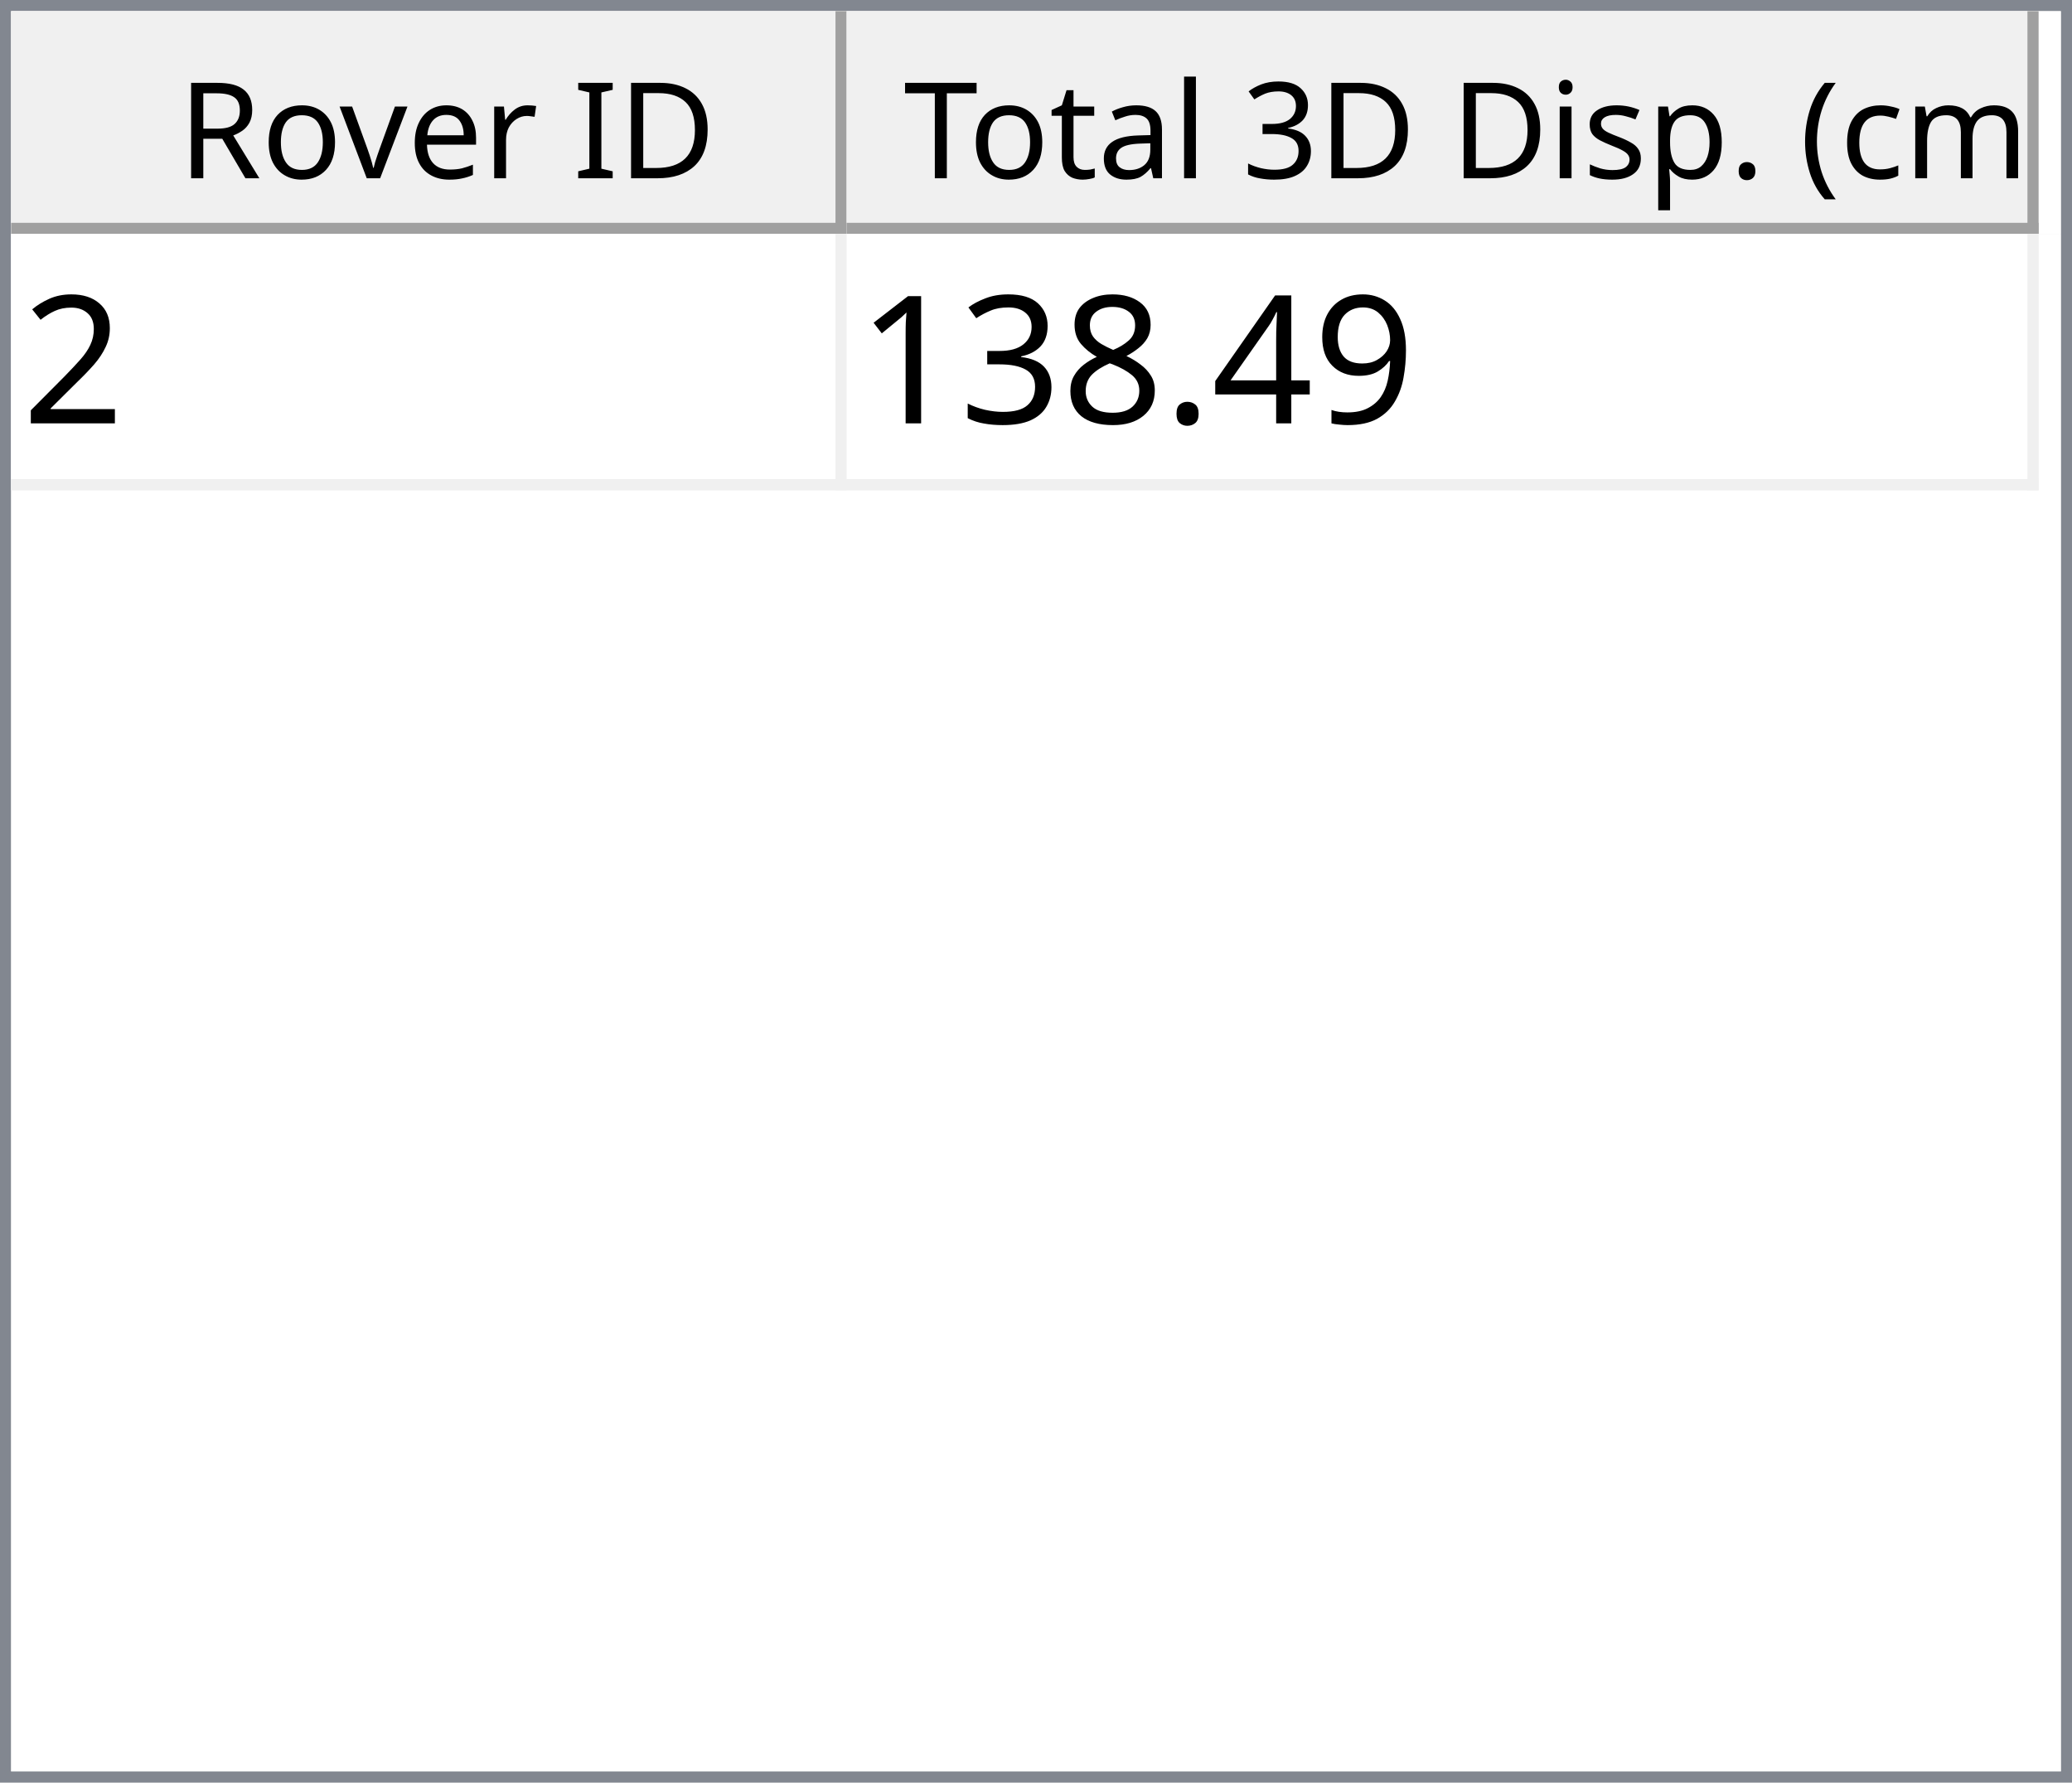
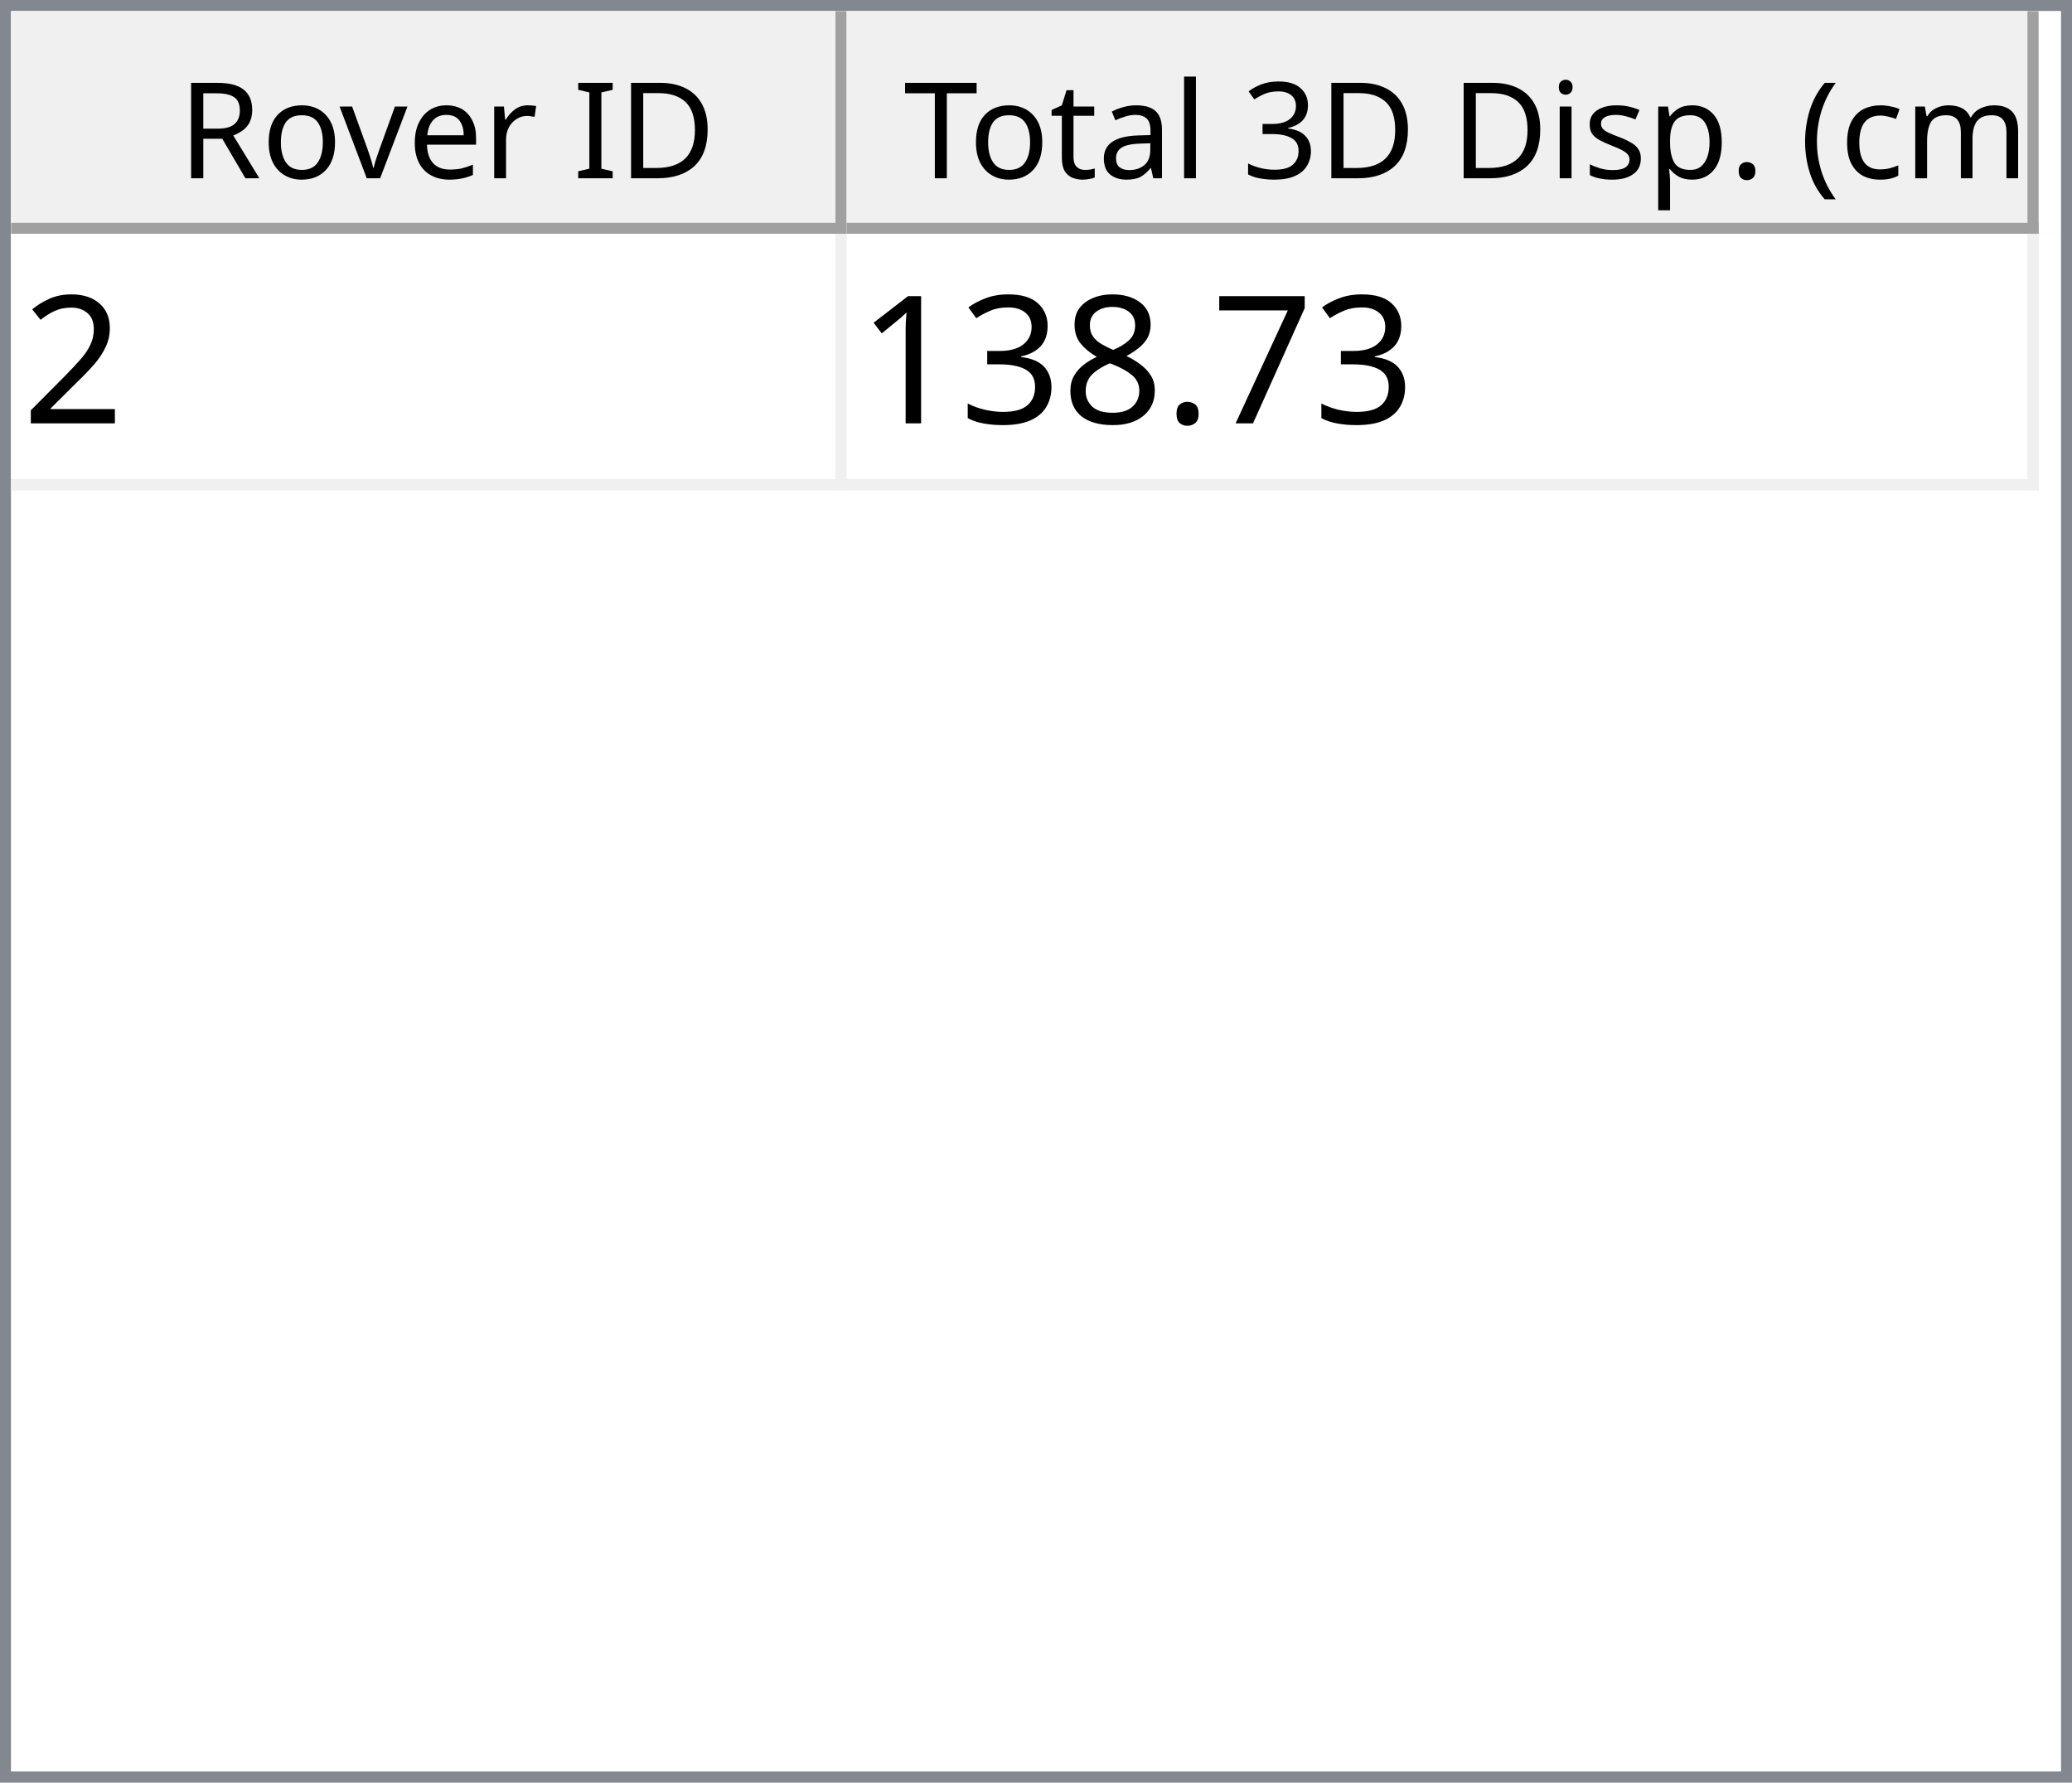
<svg xmlns="http://www.w3.org/2000/svg" style="fill-opacity:1; color-rendering:auto; color-interpolation:auto; text-rendering:auto; stroke:black; stroke-linecap:square; stroke-miterlimit:10; shape-rendering:auto; stroke-opacity:1; fill:black; stroke-dasharray:none; font-weight:normal; stroke-width:1; font-family:'Dialog'; font-style:normal; stroke-linejoin:miter; font-size:12px; stroke-dashoffset:0; image-rendering:auto;" width="186" height="160">
  <defs id="genericDefs" />
  <g>
    <defs id="defs1">
      <clipPath clipPathUnits="userSpaceOnUse" id="clipPath1">
        <path d="M0 0 L186 0 L186 160 L0 160 L0 0 Z" />
      </clipPath>
      <clipPath clipPathUnits="userSpaceOnUse" id="clipPath2">
        <path d="M0 0 L0 160 L186 160 L186 0 Z" />
      </clipPath>
      <clipPath clipPathUnits="userSpaceOnUse" id="clipPath3">
        <path d="M0 0 L0 20 L184 20 L184 0 Z" />
      </clipPath>
      <clipPath clipPathUnits="userSpaceOnUse" id="clipPath4">
        <path d="M0 0 L0 20 L75 20 L75 0 Z" />
      </clipPath>
      <clipPath clipPathUnits="userSpaceOnUse" id="clipPath5">
        <path d="M1 1 L1 19 L74 19 L74 1 Z" />
      </clipPath>
      <clipPath clipPathUnits="userSpaceOnUse" id="clipPath6">
        <path d="M0 0 L0 18 L73 18 L73 0 Z" />
      </clipPath>
      <clipPath clipPathUnits="userSpaceOnUse" id="clipPath7">
        <path d="M-0.5 -0.5 L-0.5 19.5 L74.5 19.5 L74.5 -0.5 Z" />
      </clipPath>
      <clipPath clipPathUnits="userSpaceOnUse" id="clipPath8">
        <path d="M0 0 L0 20 L107 20 L107 0 Z" />
      </clipPath>
      <clipPath clipPathUnits="userSpaceOnUse" id="clipPath9">
        <path d="M1 1 L1 19 L106 19 L106 1 Z" />
      </clipPath>
      <clipPath clipPathUnits="userSpaceOnUse" id="clipPath10">
        <path d="M0 0 L0 18 L105 18 L105 0 Z" />
      </clipPath>
      <clipPath clipPathUnits="userSpaceOnUse" id="clipPath11">
        <path d="M-0.5 -0.5 L-0.5 19.5 L106.5 19.5 L106.5 -0.5 Z" />
      </clipPath>
      <clipPath clipPathUnits="userSpaceOnUse" id="clipPath12">
        <path d="M0 0 L0 138 L184 138 L184 0 Z" />
      </clipPath>
      <clipPath clipPathUnits="userSpaceOnUse" id="clipPath13">
        <path d="M0 0 L0 23 L182 23 L182 0 Z" />
      </clipPath>
      <clipPath clipPathUnits="userSpaceOnUse" id="clipPath14">
        <path d="M-0.5 -0.5 L-0.5 22.5 L181.5 22.5 L181.5 -0.5 Z" />
      </clipPath>
      <clipPath clipPathUnits="userSpaceOnUse" id="clipPath15">
        <path d="M0 0 L0 22 L74 22 L74 0 Z" />
      </clipPath>
      <clipPath clipPathUnits="userSpaceOnUse" id="clipPath16">
        <path d="M0 0 L0 22 L106 22 L106 0 Z" />
      </clipPath>
      <font horiz-adv-x="64.551" id="font1">
        <font-face ascent="107.91" descent="25.098" units-per-em="100" style="font-style:normal; font-family:Segoe UI; font-weight:normal;" />
        <missing-glyph horiz-adv-x="64.551" d="M8.109 0 L8.109 68.266 L56.453 68.266 L56.453 0 L8.109 0 ZM15.328 7.234 L49.219 7.234 L49.219 61.031 L15.328 61.031 L15.328 7.234 Z" />
        <glyph unicode="D" horiz-adv-x="70.117" d="M9.188 0 L9.188 70.016 L28.516 70.016 Q65.531 70.016 65.531 35.891 Q65.531 19.672 55.25 9.836 Q44.969 0 27.734 0 L9.188 0 ZM17.391 62.594 L17.391 7.422 L27.828 7.422 Q41.609 7.422 49.273 14.797 Q56.938 22.172 56.938 35.688 Q56.938 62.594 28.328 62.594 L17.391 62.594 Z" />
        <glyph unicode="I" horiz-adv-x="26.611" d="M17.391 0 L9.188 0 L9.188 70.016 L17.391 70.016 L17.391 0 Z" />
        <glyph unicode=" " horiz-adv-x="27.393" d="" />
        <glyph unicode="r" horiz-adv-x="34.766" d="M34.188 41.891 Q32.078 43.5 28.125 43.5 Q23 43.5 19.555 38.672 Q16.109 33.844 16.109 25.484 L16.109 0 L8.109 0 L8.109 50 L16.109 50 L16.109 39.703 L16.312 39.703 Q18.016 44.969 21.531 47.922 Q25.047 50.875 29.391 50.875 Q32.516 50.875 34.188 50.203 L34.188 41.891 Z" />
        <glyph unicode="e" horiz-adv-x="52.295" d="M48.297 23 L12.984 23 Q13.188 14.656 17.484 10.109 Q21.781 5.562 29.297 5.562 Q37.75 5.562 44.828 11.141 L44.828 3.609 Q38.234 -1.172 27.391 -1.172 Q16.797 -1.172 10.742 5.641 Q4.688 12.453 4.688 24.812 Q4.688 36.469 11.305 43.82 Q17.922 51.172 27.734 51.172 Q37.547 51.172 42.922 44.828 Q48.297 38.484 48.297 27.203 L48.297 23 ZM40.094 29.781 Q40.047 36.719 36.75 40.578 Q33.453 44.438 27.594 44.438 Q21.922 44.438 17.969 40.383 Q14.016 36.328 13.094 29.781 L40.094 29.781 Z" />
        <glyph unicode="v" horiz-adv-x="47.9" d="M47.406 50 L27.484 0 L19.625 0 L0.688 50 L9.469 50 L22.172 13.672 Q23.578 9.672 23.922 6.688 L24.125 6.688 Q24.609 10.453 25.688 13.484 L38.969 50 L47.406 50 Z" />
        <glyph unicode="o" horiz-adv-x="58.594" d="M29 -1.172 Q17.922 -1.172 11.305 5.836 Q4.688 12.844 4.688 24.422 Q4.688 37.016 11.57 44.094 Q18.453 51.172 30.172 51.172 Q41.359 51.172 47.633 44.289 Q53.906 37.406 53.906 25.203 Q53.906 13.234 47.141 6.031 Q40.375 -1.172 29 -1.172 ZM29.594 44.438 Q21.875 44.438 17.383 39.188 Q12.891 33.938 12.891 24.703 Q12.891 15.828 17.43 10.695 Q21.969 5.562 29.594 5.562 Q37.359 5.562 41.531 10.594 Q45.703 15.625 45.703 24.906 Q45.703 34.281 41.531 39.359 Q37.359 44.438 29.594 44.438 Z" />
        <glyph unicode="R" horiz-adv-x="59.814" d="M59.375 0 L49.609 0 L37.891 19.625 Q36.281 22.359 34.766 24.289 Q33.25 26.219 31.664 27.438 Q30.078 28.656 28.25 29.219 Q26.422 29.781 24.125 29.781 L17.391 29.781 L17.391 0 L9.188 0 L9.188 70.016 L30.078 70.016 Q34.672 70.016 38.555 68.867 Q42.438 67.719 45.289 65.375 Q48.141 63.031 49.758 59.547 Q51.375 56.062 51.375 51.375 Q51.375 47.703 50.273 44.656 Q49.172 41.609 47.148 39.211 Q45.125 36.812 42.266 35.133 Q39.406 33.453 35.844 32.516 L35.844 32.328 Q37.594 31.547 38.891 30.547 Q40.188 29.547 41.359 28.18 Q42.531 26.812 43.68 25.078 Q44.828 23.344 46.234 21.047 L59.375 0 ZM17.391 62.594 L17.391 37.203 L28.516 37.203 Q31.594 37.203 34.203 38.133 Q36.812 39.062 38.719 40.797 Q40.625 42.531 41.703 45.047 Q42.781 47.562 42.781 50.688 Q42.781 56.297 39.141 59.445 Q35.5 62.594 28.609 62.594 L17.391 62.594 Z" />
        <glyph unicode=")" horiz-adv-x="30.176" d="M8.297 -15.922 L1.172 -15.922 Q16.406 2.344 16.406 26.812 Q16.406 51.469 1.078 70.016 L8.297 70.016 Q23.531 52.156 23.531 26.703 Q23.531 1.375 8.297 -15.922 Z" />
        <glyph unicode="m" horiz-adv-x="86.133" d="M79.109 0 L71.094 0 L71.094 28.719 Q71.094 37.016 68.531 40.727 Q65.969 44.438 59.906 44.438 Q54.781 44.438 51.195 39.75 Q47.609 35.062 47.609 28.516 L47.609 0 L39.594 0 L39.594 29.688 Q39.594 44.438 28.219 44.438 Q22.953 44.438 19.531 40.016 Q16.109 35.594 16.109 28.516 L16.109 0 L8.109 0 L8.109 50 L16.109 50 L16.109 42.094 L16.312 42.094 Q21.625 51.172 31.844 51.172 Q36.969 51.172 40.773 48.312 Q44.578 45.453 46 40.828 Q51.562 51.172 62.594 51.172 Q79.109 51.172 79.109 30.812 L79.109 0 Z" />
        <glyph unicode="c" horiz-adv-x="46.191" d="M42.188 2.297 Q36.422 -1.172 28.516 -1.172 Q17.828 -1.172 11.258 5.789 Q4.688 12.75 4.688 23.828 Q4.688 36.188 11.766 43.68 Q18.844 51.172 30.672 51.172 Q37.25 51.172 42.281 48.734 L42.281 40.531 Q36.719 44.438 30.375 44.438 Q22.703 44.438 17.797 38.945 Q12.891 33.453 12.891 24.516 Q12.891 15.719 17.508 10.641 Q22.125 5.562 29.891 5.562 Q36.422 5.562 42.188 9.906 L42.188 2.297 Z" />
        <glyph unicode="(" horiz-adv-x="30.176" d="M29.109 -15.922 L21.969 -15.922 Q6.844 1.375 6.844 26.703 Q6.844 52.156 21.969 70.016 L29.203 70.016 Q13.875 51.469 13.875 26.812 Q13.875 2.344 29.109 -15.922 Z" />
        <glyph unicode="." horiz-adv-x="21.68" d="M10.891 -1.078 Q8.641 -1.078 7.055 0.539 Q5.469 2.156 5.469 4.391 Q5.469 6.641 7.055 8.273 Q8.641 9.906 10.891 9.906 Q13.188 9.906 14.797 8.273 Q16.406 6.641 16.406 4.391 Q16.406 2.156 14.797 0.539 Q13.188 -1.078 10.891 -1.078 Z" />
        <glyph unicode="p" horiz-adv-x="58.789" d="M16.312 7.234 L16.109 7.234 L16.109 -23 L8.109 -23 L8.109 50 L16.109 50 L16.109 41.219 L16.312 41.219 Q22.219 51.172 33.594 51.172 Q43.266 51.172 48.688 44.461 Q54.109 37.75 54.109 26.469 Q54.109 13.922 48 6.375 Q41.891 -1.172 31.297 -1.172 Q21.578 -1.172 16.312 7.234 ZM16.109 27.391 L16.109 20.406 Q16.109 14.203 20.141 9.883 Q24.172 5.562 30.375 5.562 Q37.641 5.562 41.773 11.133 Q45.906 16.703 45.906 26.609 Q45.906 34.969 42.047 39.703 Q38.188 44.438 31.594 44.438 Q24.609 44.438 20.359 39.578 Q16.109 34.719 16.109 27.391 Z" />
        <glyph unicode="s" horiz-adv-x="42.432" d="M5.078 1.812 L5.078 10.406 Q11.625 5.562 19.484 5.562 Q30.031 5.562 30.031 12.594 Q30.031 14.594 29.125 15.992 Q28.219 17.391 26.68 18.461 Q25.141 19.531 23.07 20.383 Q21 21.234 18.609 22.172 Q15.281 23.484 12.766 24.828 Q10.25 26.172 8.57 27.859 Q6.891 29.547 6.031 31.695 Q5.172 33.844 5.172 36.719 Q5.172 40.234 6.789 42.945 Q8.406 45.656 11.086 47.484 Q13.766 49.312 17.211 50.242 Q20.656 51.172 24.312 51.172 Q30.812 51.172 35.938 48.922 L35.938 40.828 Q30.422 44.438 23.25 44.438 Q21 44.438 19.195 43.922 Q17.391 43.406 16.094 42.477 Q14.797 41.547 14.086 40.258 Q13.375 38.969 13.375 37.406 Q13.375 35.453 14.086 34.133 Q14.797 32.812 16.164 31.789 Q17.531 30.766 19.484 29.938 Q21.438 29.109 23.922 28.125 Q27.25 26.859 29.883 25.516 Q32.516 24.172 34.375 22.484 Q36.234 20.797 37.234 18.602 Q38.234 16.406 38.234 13.375 Q38.234 9.672 36.602 6.938 Q34.969 4.203 32.234 2.398 Q29.5 0.594 25.93 -0.289 Q22.359 -1.172 18.453 -1.172 Q10.75 -1.172 5.078 1.812 Z" />
        <glyph unicode="i" horiz-adv-x="24.219" d="M12.203 62.703 Q10.062 62.703 8.547 64.164 Q7.031 65.625 7.031 67.875 Q7.031 70.125 8.547 71.609 Q10.062 73.094 12.203 73.094 Q14.406 73.094 15.945 71.609 Q17.484 70.125 17.484 67.875 Q17.484 65.719 15.945 64.211 Q14.406 62.703 12.203 62.703 ZM16.109 0 L8.109 0 L8.109 50 L16.109 50 L16.109 0 Z" />
        <glyph unicode="3" horiz-adv-x="53.906" d="M46.531 19.828 Q46.531 15.094 44.75 11.211 Q42.969 7.328 39.719 4.57 Q36.469 1.812 31.93 0.297 Q27.391 -1.219 21.922 -1.219 Q11.922 -1.219 6 2.594 L6 11.188 Q13.094 5.609 22.219 5.609 Q25.875 5.609 28.828 6.539 Q31.781 7.469 33.906 9.227 Q36.031 10.984 37.18 13.477 Q38.328 15.969 38.328 19.094 Q38.328 32.812 18.797 32.812 L12.984 32.812 L12.984 39.594 L18.5 39.594 Q35.797 39.594 35.797 52.484 Q35.797 64.406 22.609 64.406 Q15.188 64.406 8.688 59.422 L8.688 67.188 Q15.375 71.188 24.609 71.188 Q29 71.188 32.57 69.969 Q36.141 68.75 38.68 66.555 Q41.219 64.359 42.609 61.281 Q44 58.203 44 54.5 Q44 40.672 30.031 36.719 L30.031 36.531 Q33.594 36.141 36.625 34.797 Q39.656 33.453 41.852 31.305 Q44.047 29.156 45.289 26.25 Q46.531 23.344 46.531 19.828 Z" />
        <glyph unicode="l" horiz-adv-x="24.219" d="M16.109 0 L8.109 0 L8.109 74.031 L16.109 74.031 L16.109 0 Z" />
        <glyph unicode="a" horiz-adv-x="50.879" d="M43.891 0 L35.891 0 L35.891 7.812 L35.688 7.812 Q30.469 -1.172 20.312 -1.172 Q12.844 -1.172 8.617 2.781 Q4.391 6.734 4.391 13.281 Q4.391 27.297 20.906 29.594 L35.891 31.688 Q35.891 44.438 25.594 44.438 Q16.547 44.438 9.281 38.281 L9.281 46.484 Q16.656 51.172 26.266 51.172 Q43.891 51.172 43.891 32.516 L43.891 0 ZM35.891 25.297 L23.828 23.641 Q18.266 22.859 15.43 20.875 Q12.594 18.891 12.594 13.875 Q12.594 10.203 15.211 7.883 Q17.828 5.562 22.172 5.562 Q28.125 5.562 32.008 9.742 Q35.891 13.922 35.891 20.312 L35.891 25.297 Z" />
        <glyph unicode="t" horiz-adv-x="33.887" d="M31.297 0.484 Q28.469 -1.078 23.828 -1.078 Q10.688 -1.078 10.688 13.578 L10.688 43.172 L2.094 43.172 L2.094 50 L10.688 50 L10.688 62.203 L18.703 64.797 L18.703 50 L31.297 50 L31.297 43.172 L18.703 43.172 L18.703 14.984 Q18.703 9.969 20.414 7.82 Q22.125 5.672 26.078 5.672 Q29.109 5.672 31.297 7.328 L31.297 0.484 Z" />
        <glyph unicode="T" horiz-adv-x="52.393" d="M50.594 62.594 L30.375 62.594 L30.375 0 L22.172 0 L22.172 62.594 L2 62.594 L2 70.016 L50.594 70.016 L50.594 62.594 Z" />
      </font>
      <font horiz-adv-x="75.0" id="font2">
        <font-face ascent="100.537" descent="21.973" units-per-em="100" style="font-style:normal; font-family:sans-serif; font-weight:normal;" />
        <missing-glyph horiz-adv-x="75.0" d="M12.5 0 L12.5 62.5 L62.5 62.5 L62.5 0 L12.5 0 ZM14.062 1.562 L60.938 1.562 L60.938 60.938 L14.062 60.938 L14.062 1.562 Z" />
        <glyph unicode="2" horiz-adv-x="55.615" d="M50.344 8.453 L50.344 0 L3.031 0 Q2.938 3.172 4.047 6.109 Q5.859 10.938 9.836 15.625 Q13.812 20.312 21.344 26.469 Q33.016 36.031 37.117 41.625 Q41.219 47.219 41.219 52.203 Q41.219 57.422 37.477 61.008 Q33.734 64.594 27.734 64.594 Q21.391 64.594 17.578 60.789 Q13.766 56.984 13.719 50.25 L4.688 51.172 Q5.609 61.281 11.664 66.578 Q17.719 71.875 27.938 71.875 Q38.234 71.875 44.242 66.164 Q50.25 60.453 50.25 52 Q50.25 47.703 48.492 43.555 Q46.734 39.406 42.656 34.812 Q38.578 30.219 29.109 22.219 Q21.188 15.578 18.945 13.211 Q16.703 10.844 15.234 8.453 L50.344 8.453 Z" />
-         <glyph unicode="9" horiz-adv-x="55.615" d="M5.469 16.547 L13.922 17.328 Q14.984 11.375 18.016 8.688 Q21.047 6 25.781 6 Q29.828 6 32.883 7.859 Q35.938 9.719 37.891 12.82 Q39.844 15.922 41.164 21.195 Q42.484 26.469 42.484 31.938 Q42.484 32.516 42.438 33.688 Q39.797 29.5 35.234 26.883 Q30.672 24.266 25.344 24.266 Q16.453 24.266 10.305 30.711 Q4.156 37.156 4.156 47.703 Q4.156 58.594 10.578 65.234 Q17 71.875 26.656 71.875 Q33.641 71.875 39.43 68.117 Q45.219 64.359 48.219 57.398 Q51.219 50.438 51.219 37.25 Q51.219 23.531 48.242 15.406 Q45.266 7.281 39.383 3.031 Q33.5 -1.219 25.594 -1.219 Q17.188 -1.219 11.867 3.445 Q6.547 8.109 5.469 16.547 ZM41.453 48.141 Q41.453 55.719 37.43 60.156 Q33.406 64.594 27.734 64.594 Q21.875 64.594 17.531 59.812 Q13.188 55.031 13.188 47.406 Q13.188 40.578 17.312 36.305 Q21.438 32.031 27.484 32.031 Q33.594 32.031 37.523 36.305 Q41.453 40.578 41.453 48.141 Z" />
-         <glyph unicode="4" horiz-adv-x="55.615" d="M32.328 0 L32.328 17.141 L1.266 17.141 L1.266 25.203 L33.938 71.578 L41.109 71.578 L41.109 25.203 L50.781 25.203 L50.781 17.141 L41.109 17.141 L41.109 0 L32.328 0 ZM32.328 25.203 L32.328 57.469 L9.906 25.203 L32.328 25.203 Z" />
+         <glyph unicode="7" horiz-adv-x="55.615" d="M4.734 62.203 L4.734 70.656 L51.078 70.656 L51.078 63.812 Q44.234 56.547 37.523 44.484 Q30.812 32.422 27.156 19.672 Q24.516 10.688 23.781 0 L14.75 0 Q14.891 8.453 18.062 20.414 Q21.234 32.375 27.172 43.484 Q33.109 54.594 39.797 62.203 L4.734 62.203 Z" />
        <glyph unicode="." horiz-adv-x="27.783" d="M9.078 0 L9.078 10.016 L19.094 10.016 L19.094 0 L9.078 0 Z" />
        <glyph unicode="8" horiz-adv-x="55.615" d="M17.672 38.812 Q12.203 40.828 9.57 44.539 Q6.938 48.25 6.938 53.422 Q6.938 61.234 12.555 66.555 Q18.172 71.875 27.484 71.875 Q36.859 71.875 42.578 66.43 Q48.297 60.984 48.297 53.172 Q48.297 48.188 45.68 44.508 Q43.062 40.828 37.75 38.812 Q44.344 36.672 47.781 31.883 Q51.219 27.094 51.219 20.453 Q51.219 11.281 44.727 5.031 Q38.234 -1.219 27.641 -1.219 Q17.047 -1.219 10.547 5.055 Q4.047 11.328 4.047 20.703 Q4.047 27.688 7.594 32.398 Q11.141 37.109 17.672 38.812 ZM15.922 53.719 Q15.922 48.641 19.195 45.414 Q22.469 42.188 27.688 42.188 Q32.766 42.188 36.016 45.383 Q39.266 48.578 39.266 53.219 Q39.266 58.062 35.914 61.359 Q32.562 64.656 27.594 64.656 Q22.562 64.656 19.242 61.43 Q15.922 58.203 15.922 53.719 ZM13.094 20.656 Q13.094 16.891 14.875 13.375 Q16.656 9.859 20.172 7.93 Q23.688 6 27.734 6 Q34.031 6 38.133 10.055 Q42.234 14.109 42.234 20.359 Q42.234 26.703 38.016 30.859 Q33.797 35.016 27.438 35.016 Q21.234 35.016 17.164 30.914 Q13.094 26.812 13.094 20.656 Z" />
        <glyph unicode="3" horiz-adv-x="55.615" d="M4.203 18.891 L12.984 20.062 Q14.5 12.594 18.141 9.297 Q21.781 6 27 6 Q33.203 6 37.477 10.297 Q41.75 14.594 41.75 20.953 Q41.75 27 37.797 30.93 Q33.844 34.859 27.734 34.859 Q25.25 34.859 21.531 33.891 L22.516 41.609 Q23.391 41.5 23.922 41.5 Q29.547 41.5 34.039 44.43 Q38.531 47.359 38.531 53.469 Q38.531 58.297 35.258 61.477 Q31.984 64.656 26.812 64.656 Q21.688 64.656 18.266 61.43 Q14.844 58.203 13.875 51.766 L5.078 53.328 Q6.688 62.156 12.398 67.016 Q18.109 71.875 26.609 71.875 Q32.469 71.875 37.398 69.359 Q42.328 66.844 44.945 62.5 Q47.562 58.156 47.562 53.266 Q47.562 48.641 45.07 44.828 Q42.578 41.016 37.703 38.766 Q44.047 37.312 47.562 32.695 Q51.078 28.078 51.078 21.141 Q51.078 11.766 44.242 5.25 Q37.406 -1.266 26.953 -1.266 Q17.531 -1.266 11.305 4.352 Q5.078 9.969 4.203 18.891 Z" />
        <glyph unicode="1" horiz-adv-x="55.615" d="M37.25 0 L28.469 0 L28.469 56 Q25.297 52.984 20.141 49.953 Q14.984 46.922 10.891 45.406 L10.891 53.906 Q18.266 57.375 23.781 62.305 Q29.297 67.234 31.594 71.875 L37.25 71.875 L37.25 0 Z" />
      </font>
    </defs>
    <g style="fill:white; stroke:white;">
      <rect x="0" y="0" width="186" style="clip-path:url(#clipPath1); stroke:none;" height="160" />
    </g>
    <g style="fill:white; text-rendering:optimizeSpeed; color-rendering:optimizeSpeed; image-rendering:optimizeSpeed; shape-rendering:crispEdges; stroke:white; color-interpolation:sRGB;">
      <rect x="0" width="186" height="160" y="0" style="stroke:none;" />
      <path style="stroke:none;" d="M0 160 L186 160 L186 0 L0 0 Z" />
    </g>
    <g style="fill:rgb(240,240,240); font-family:'Segoe UI'; stroke:rgb(240,240,240);">
      <rect x="0" y="0" width="186" style="clip-path:url(#clipPath2); stroke:none;" height="160" />
    </g>
    <g style="fill:rgb(130,135,144); font-family:'Segoe UI'; stroke:rgb(130,135,144);">
      <path d="M0 0 L186 0 L186 160 L0 160 L0 0 ZM1 1 L185 1 L185 159 L1 159 L1 1 Z" style="fill-rule:evenodd; clip-path:url(#clipPath2); stroke:none;" />
    </g>
    <g style="fill:white; font-family:'Segoe UI'; stroke:white;" transform="translate(1,1)">
      <rect x="0" y="0" width="184" style="clip-path:url(#clipPath3); stroke:none;" height="20" />
    </g>
    <g style="fill:rgb(240,240,240); font-family:'Segoe UI'; stroke:rgb(240,240,240);" transform="translate(1,1)">
      <rect x="0" y="0" width="75" style="clip-path:url(#clipPath4); stroke:none;" height="20" />
    </g>
    <g style="font-family:'Segoe UI';" transform="translate(2,2)">
      <text x="14" xml:space="preserve" y="14" style="clip-path:url(#clipPath6); stroke:none;">Rover ID</text>
    </g>
    <g style="fill:rgb(160,160,160); font-family:'Segoe UI'; stroke:rgb(160,160,160); stroke-linejoin:bevel;" transform="translate(1.5,1.5)">
      <line x1="74" x2="74" y1="0" style="fill:none; clip-path:url(#clipPath7);" y2="19" />
    </g>
    <g style="fill:rgb(160,160,160); font-family:'Segoe UI'; stroke:rgb(160,160,160); stroke-linejoin:bevel;" transform="matrix(1,0,0,1,1,1) translate(0.5,0.5)">
      <line x1="0" x2="74" y1="19" style="fill:none; clip-path:url(#clipPath7);" y2="19" />
    </g>
    <g style="fill:rgb(240,240,240); font-family:'Segoe UI'; stroke:rgb(240,240,240);" transform="translate(76,1)">
      <rect x="0" y="0" width="107" style="clip-path:url(#clipPath8); stroke:none;" height="20" />
    </g>
    <g style="font-family:'Segoe UI';" transform="translate(77,2)">
      <text x="1" xml:space="preserve" y="14" style="clip-path:url(#clipPath10); stroke:none;"> Total 3D Disp. (cm)</text>
    </g>
    <g style="fill:rgb(160,160,160); font-family:'Segoe UI'; stroke:rgb(160,160,160); stroke-linejoin:bevel;" transform="translate(76.5,1.5)">
      <line x1="106" x2="106" y1="0" style="fill:none; clip-path:url(#clipPath11);" y2="19" />
    </g>
    <g style="fill:rgb(160,160,160); font-family:'Segoe UI'; stroke:rgb(160,160,160); stroke-linejoin:bevel;" transform="matrix(1,0,0,1,76,1) translate(0.5,0.5)">
      <line x1="0" x2="106" y1="19" style="fill:none; clip-path:url(#clipPath11);" y2="19" />
    </g>
    <g style="fill:white; font-family:'Segoe UI'; stroke:white;" transform="translate(1,21)">
      <rect x="0" y="0" width="184" style="clip-path:url(#clipPath12); stroke:none;" height="138" />
    </g>
    <g style="fill:rgb(240,240,240); font-size:16px; font-family:sans-serif; stroke:rgb(240,240,240);" transform="translate(1,21)">
      <rect x="0" y="0" width="182" style="clip-path:url(#clipPath13); stroke:none;" height="23" />
      <line transform="translate(0.5,0.5)" x1="0" x2="181" y1="22" style="clip-path:url(#clipPath14); fill:none; stroke-linejoin:bevel;" y2="22" />
    </g>
    <g transform="matrix(1,0,0,1,1,21) translate(0.5,0.5)" style="fill:rgb(240,240,240); font-size:16px; font-family:sans-serif; stroke:rgb(240,240,240); stroke-linejoin:bevel;">
      <line x1="74" x2="74" y1="0" style="fill:none; clip-path:url(#clipPath14);" y2="22" />
    </g>
    <g transform="matrix(1,0,0,1,1,21) translate(0.5,0.5)" style="fill:rgb(240,240,240); font-size:16px; font-family:sans-serif; stroke:rgb(240,240,240); stroke-linejoin:bevel;">
      <line x1="181" x2="181" y1="0" style="fill:none; clip-path:url(#clipPath14);" y2="22" />
    </g>
    <g style="fill:white; font-size:16px; font-family:sans-serif; stroke:white;" transform="matrix(1,0,0,1,1,21)">
      <rect x="0" y="0" width="74" style="clip-path:url(#clipPath15); stroke:none;" height="22" />
      <text x="1" y="17" style="fill:black; clip-path:url(#clipPath15); stroke:none;" xml:space="preserve">2</text>
    </g>
    <g style="fill:white; font-size:16px; font-family:sans-serif; stroke:white;" transform="matrix(1,0,0,1,1,21) translate(75,0)">
      <rect x="0" y="0" width="106" style="clip-path:url(#clipPath16); stroke:none;" height="22" />
-       <text x="1" y="17" style="fill:black; clip-path:url(#clipPath16); stroke:none;" xml:space="preserve">138.49</text>
+       <text x="1" y="17" style="fill:black; clip-path:url(#clipPath16); stroke:none;" xml:space="preserve">138.73</text>
    </g>
  </g>
</svg>
